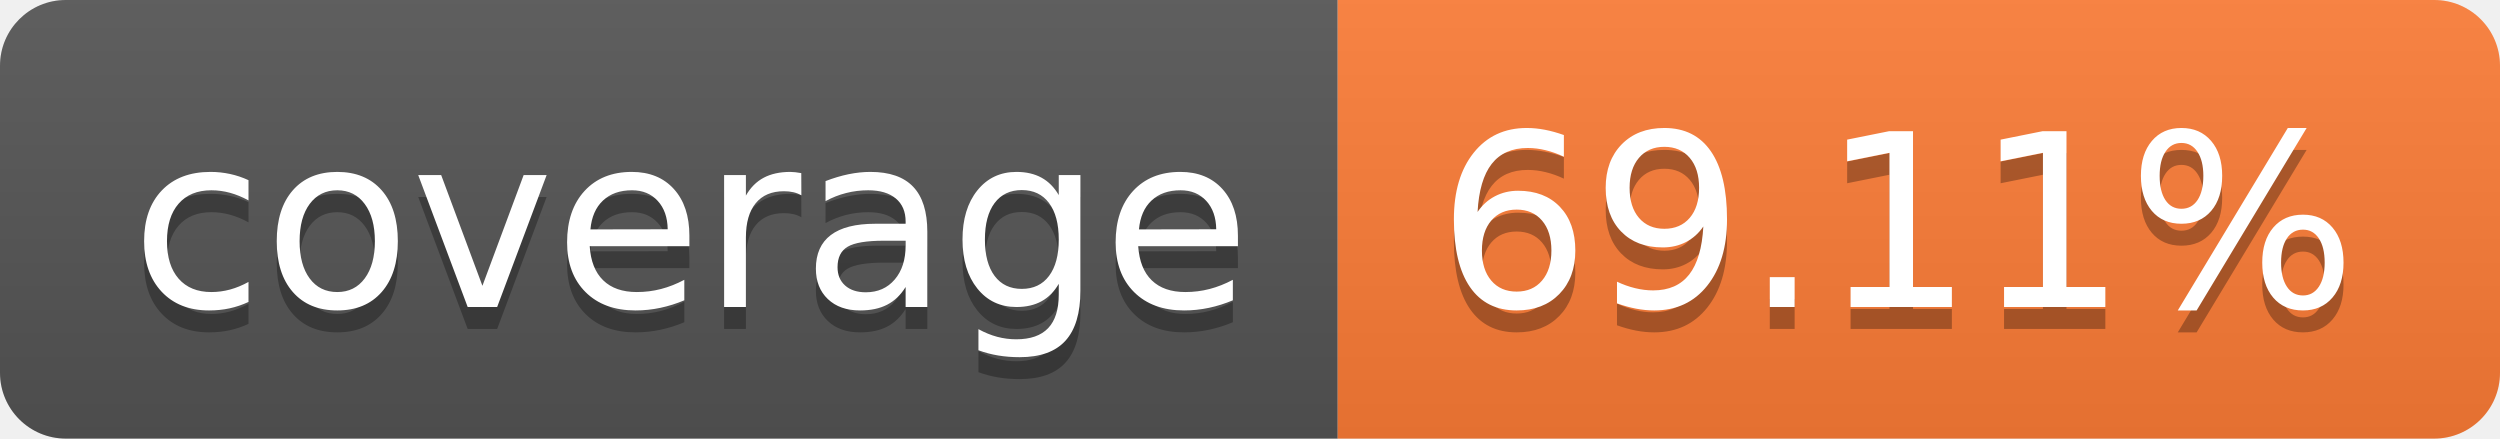
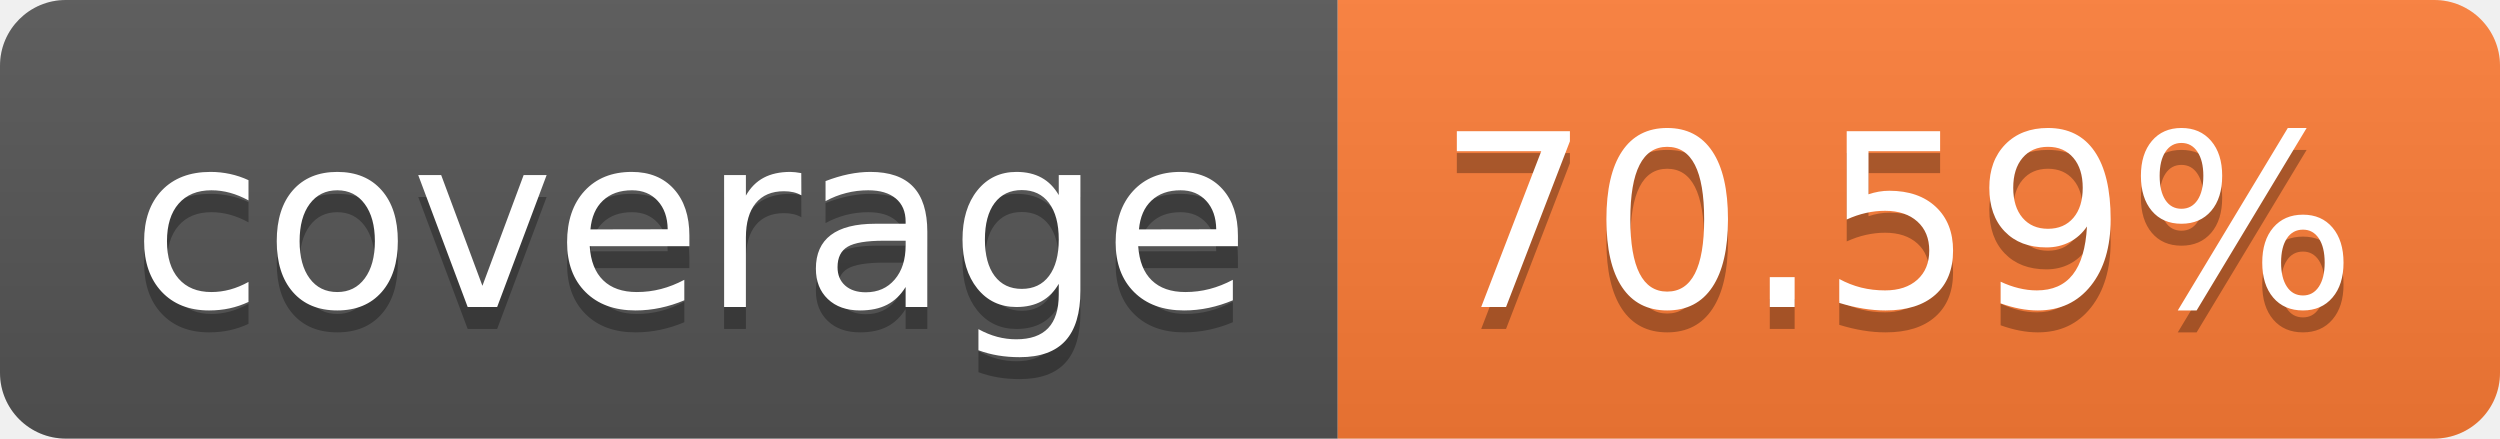
- <svg xmlns="http://www.w3.org/2000/svg" width="114" height="20" role="img" aria-label="coverage: 69.11%">
+ <svg xmlns="http://www.w3.org/2000/svg" width="114" height="20" role="img" aria-label="coverage: 70.59%">
  <linearGradient id="s" x2="0" y2="100%">
    <stop offset="0" stop-color="#bbb" stop-opacity=".1" />
    <stop offset="1" stop-opacity=".1" />
  </linearGradient>
  <clipPath id="r">
    <rect width="114" height="20" rx="3" fill="#fff" />
  </clipPath>
  <g clip-path="url(#r)">
    <rect width="61" height="20" fill="#555" />
    <rect x="61" width="53" height="20" fill="#fe7d37" />
    <rect width="114" height="20" fill="url(#s)" />
  </g>
  <g fill="#fff" text-anchor="middle" font-family="Verdana,Geneva,DejaVu Sans,sans-serif" text-rendering="geometricPrecision" font-size="110">
    <text aria-hidden="true" x="315" y="150" fill="#010101" fill-opacity=".3" transform="scale(.1)" textLength="510">coverage</text>
    <text x="315" y="140" transform="scale(.1)" fill="#fff" textLength="510">coverage</text>
-     <text aria-hidden="true" x="865" y="150" fill="#010101" fill-opacity=".3" transform="scale(.1)" textLength="430">69.11%</text>
-     <text x="865" y="140" transform="scale(.1)" fill="#fff" textLength="430">69.11%</text>
+     <text aria-hidden="true" x="865" y="150" fill="#010101" fill-opacity=".3" transform="scale(.1)" textLength="430">70.59%</text>
+     <text x="865" y="140" transform="scale(.1)" fill="#fff" textLength="430">70.59%</text>
  </g>
</svg>
